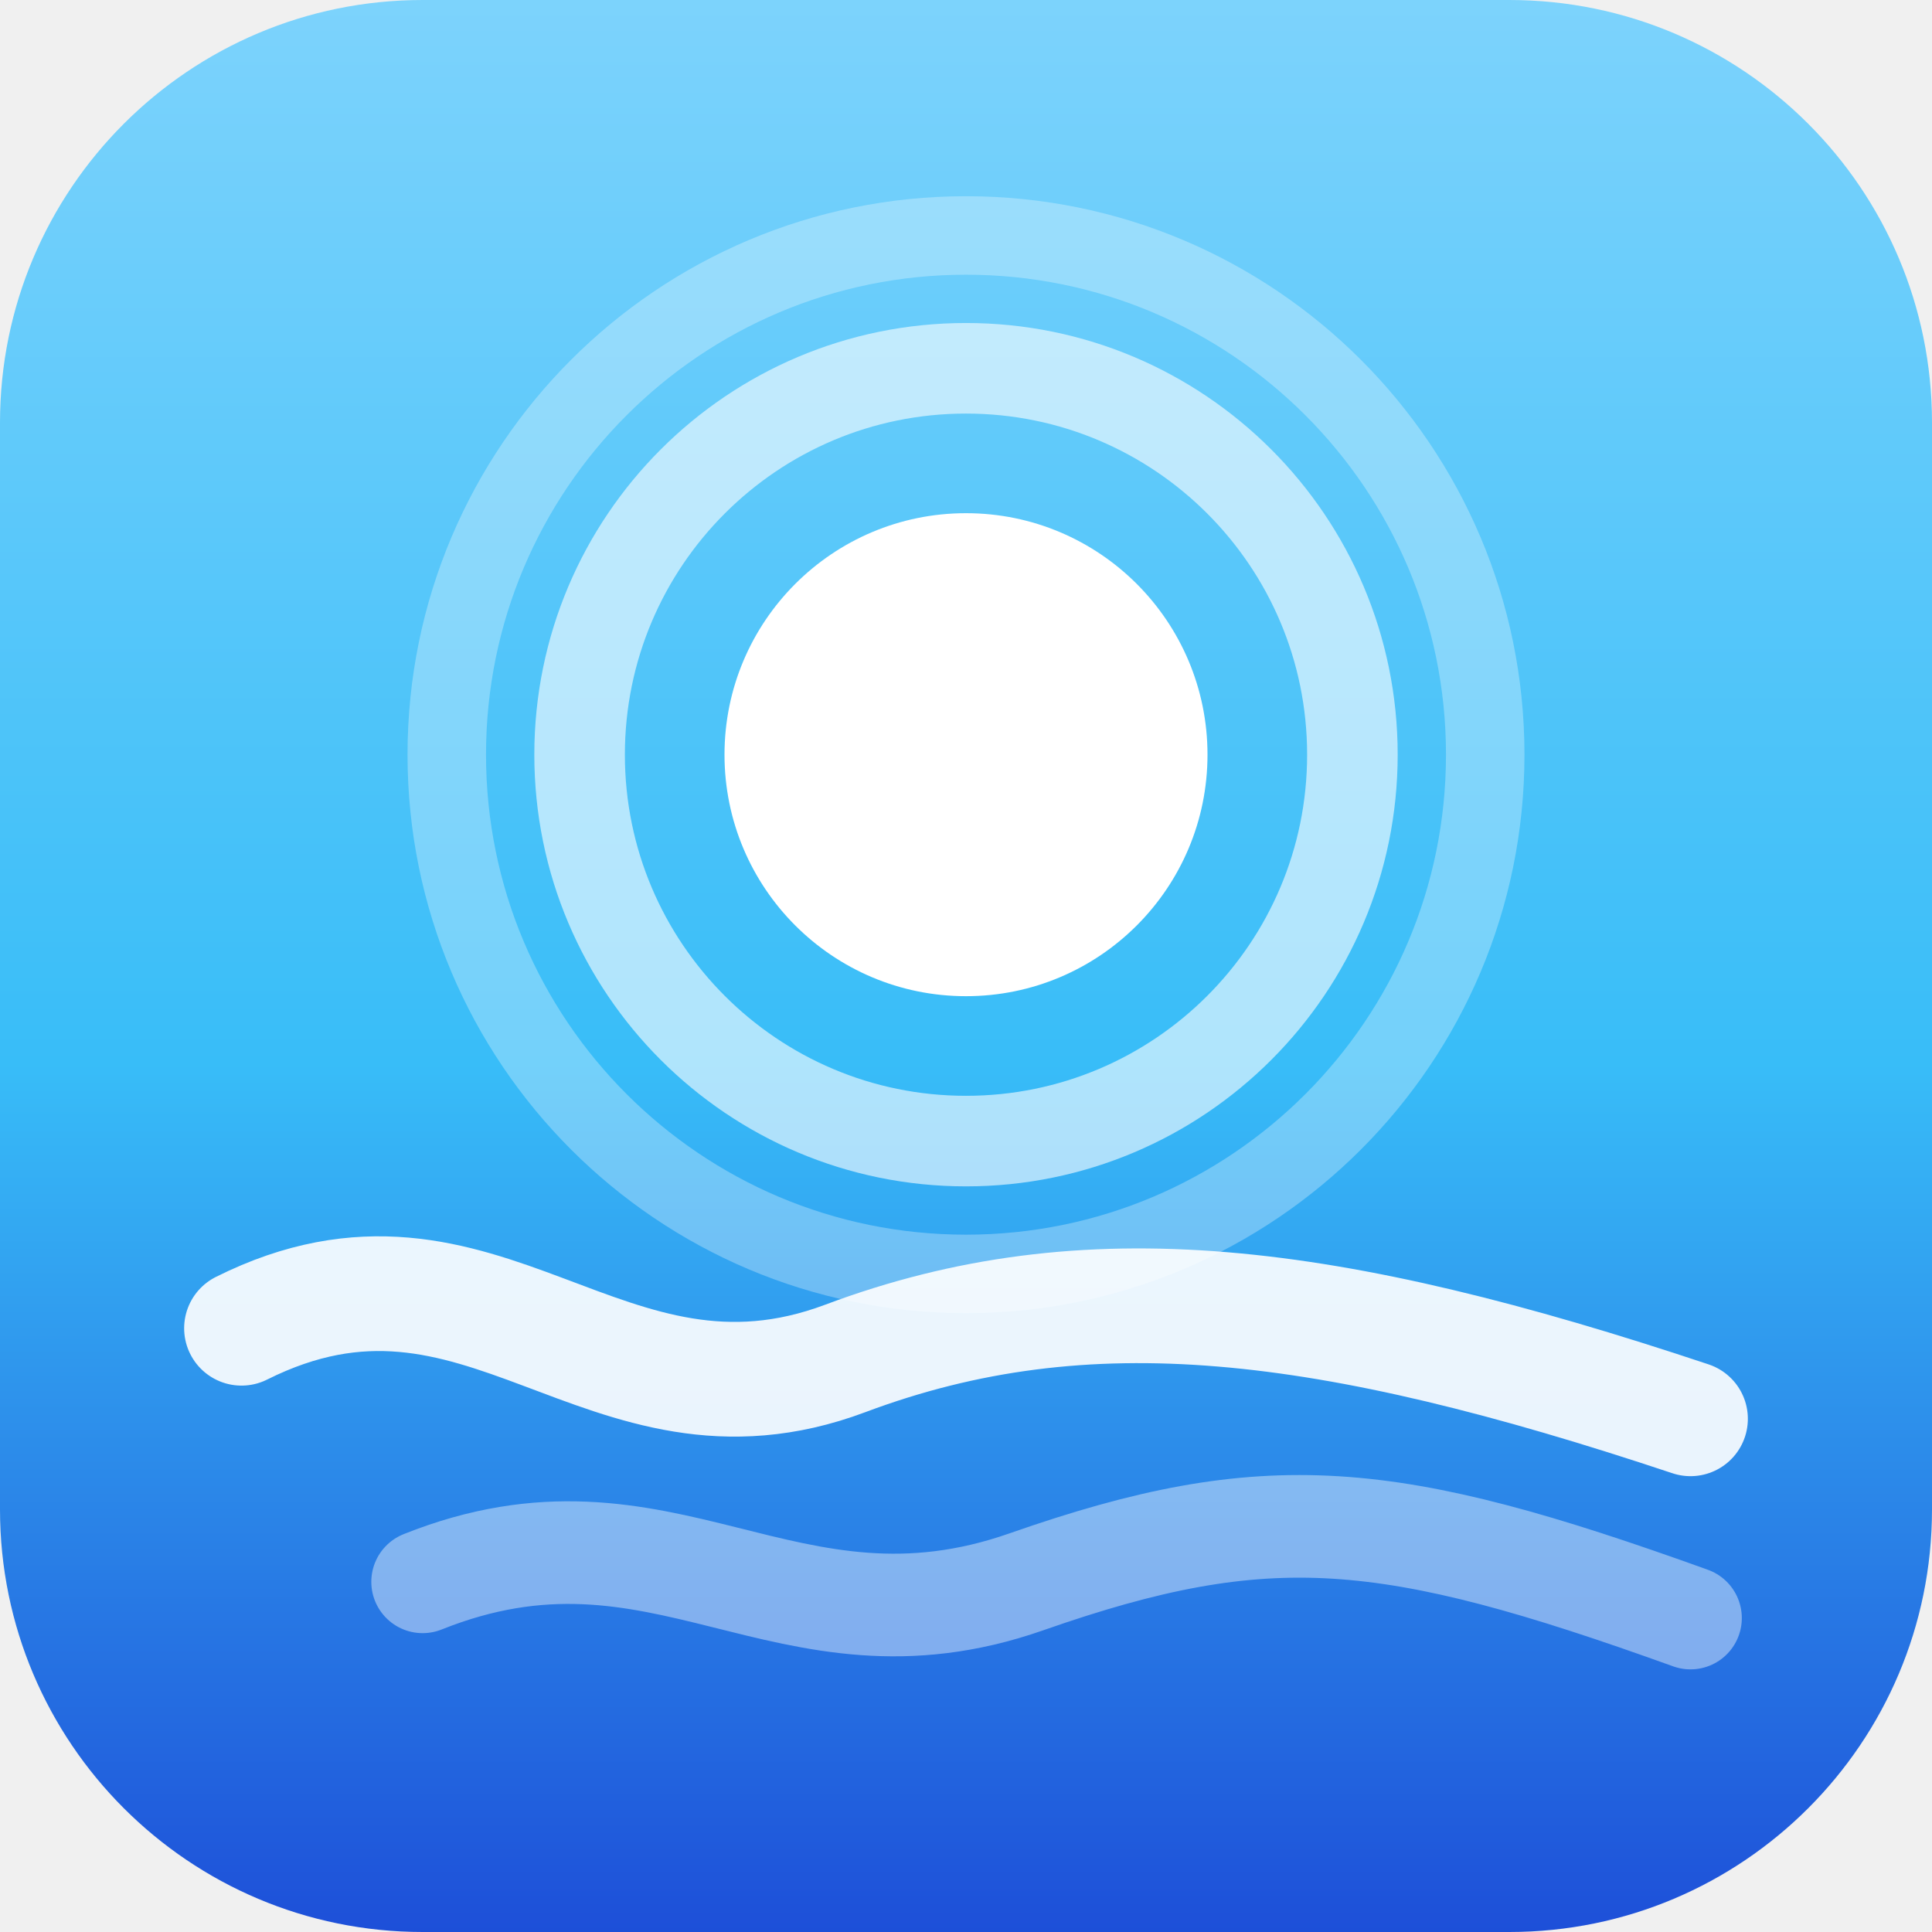
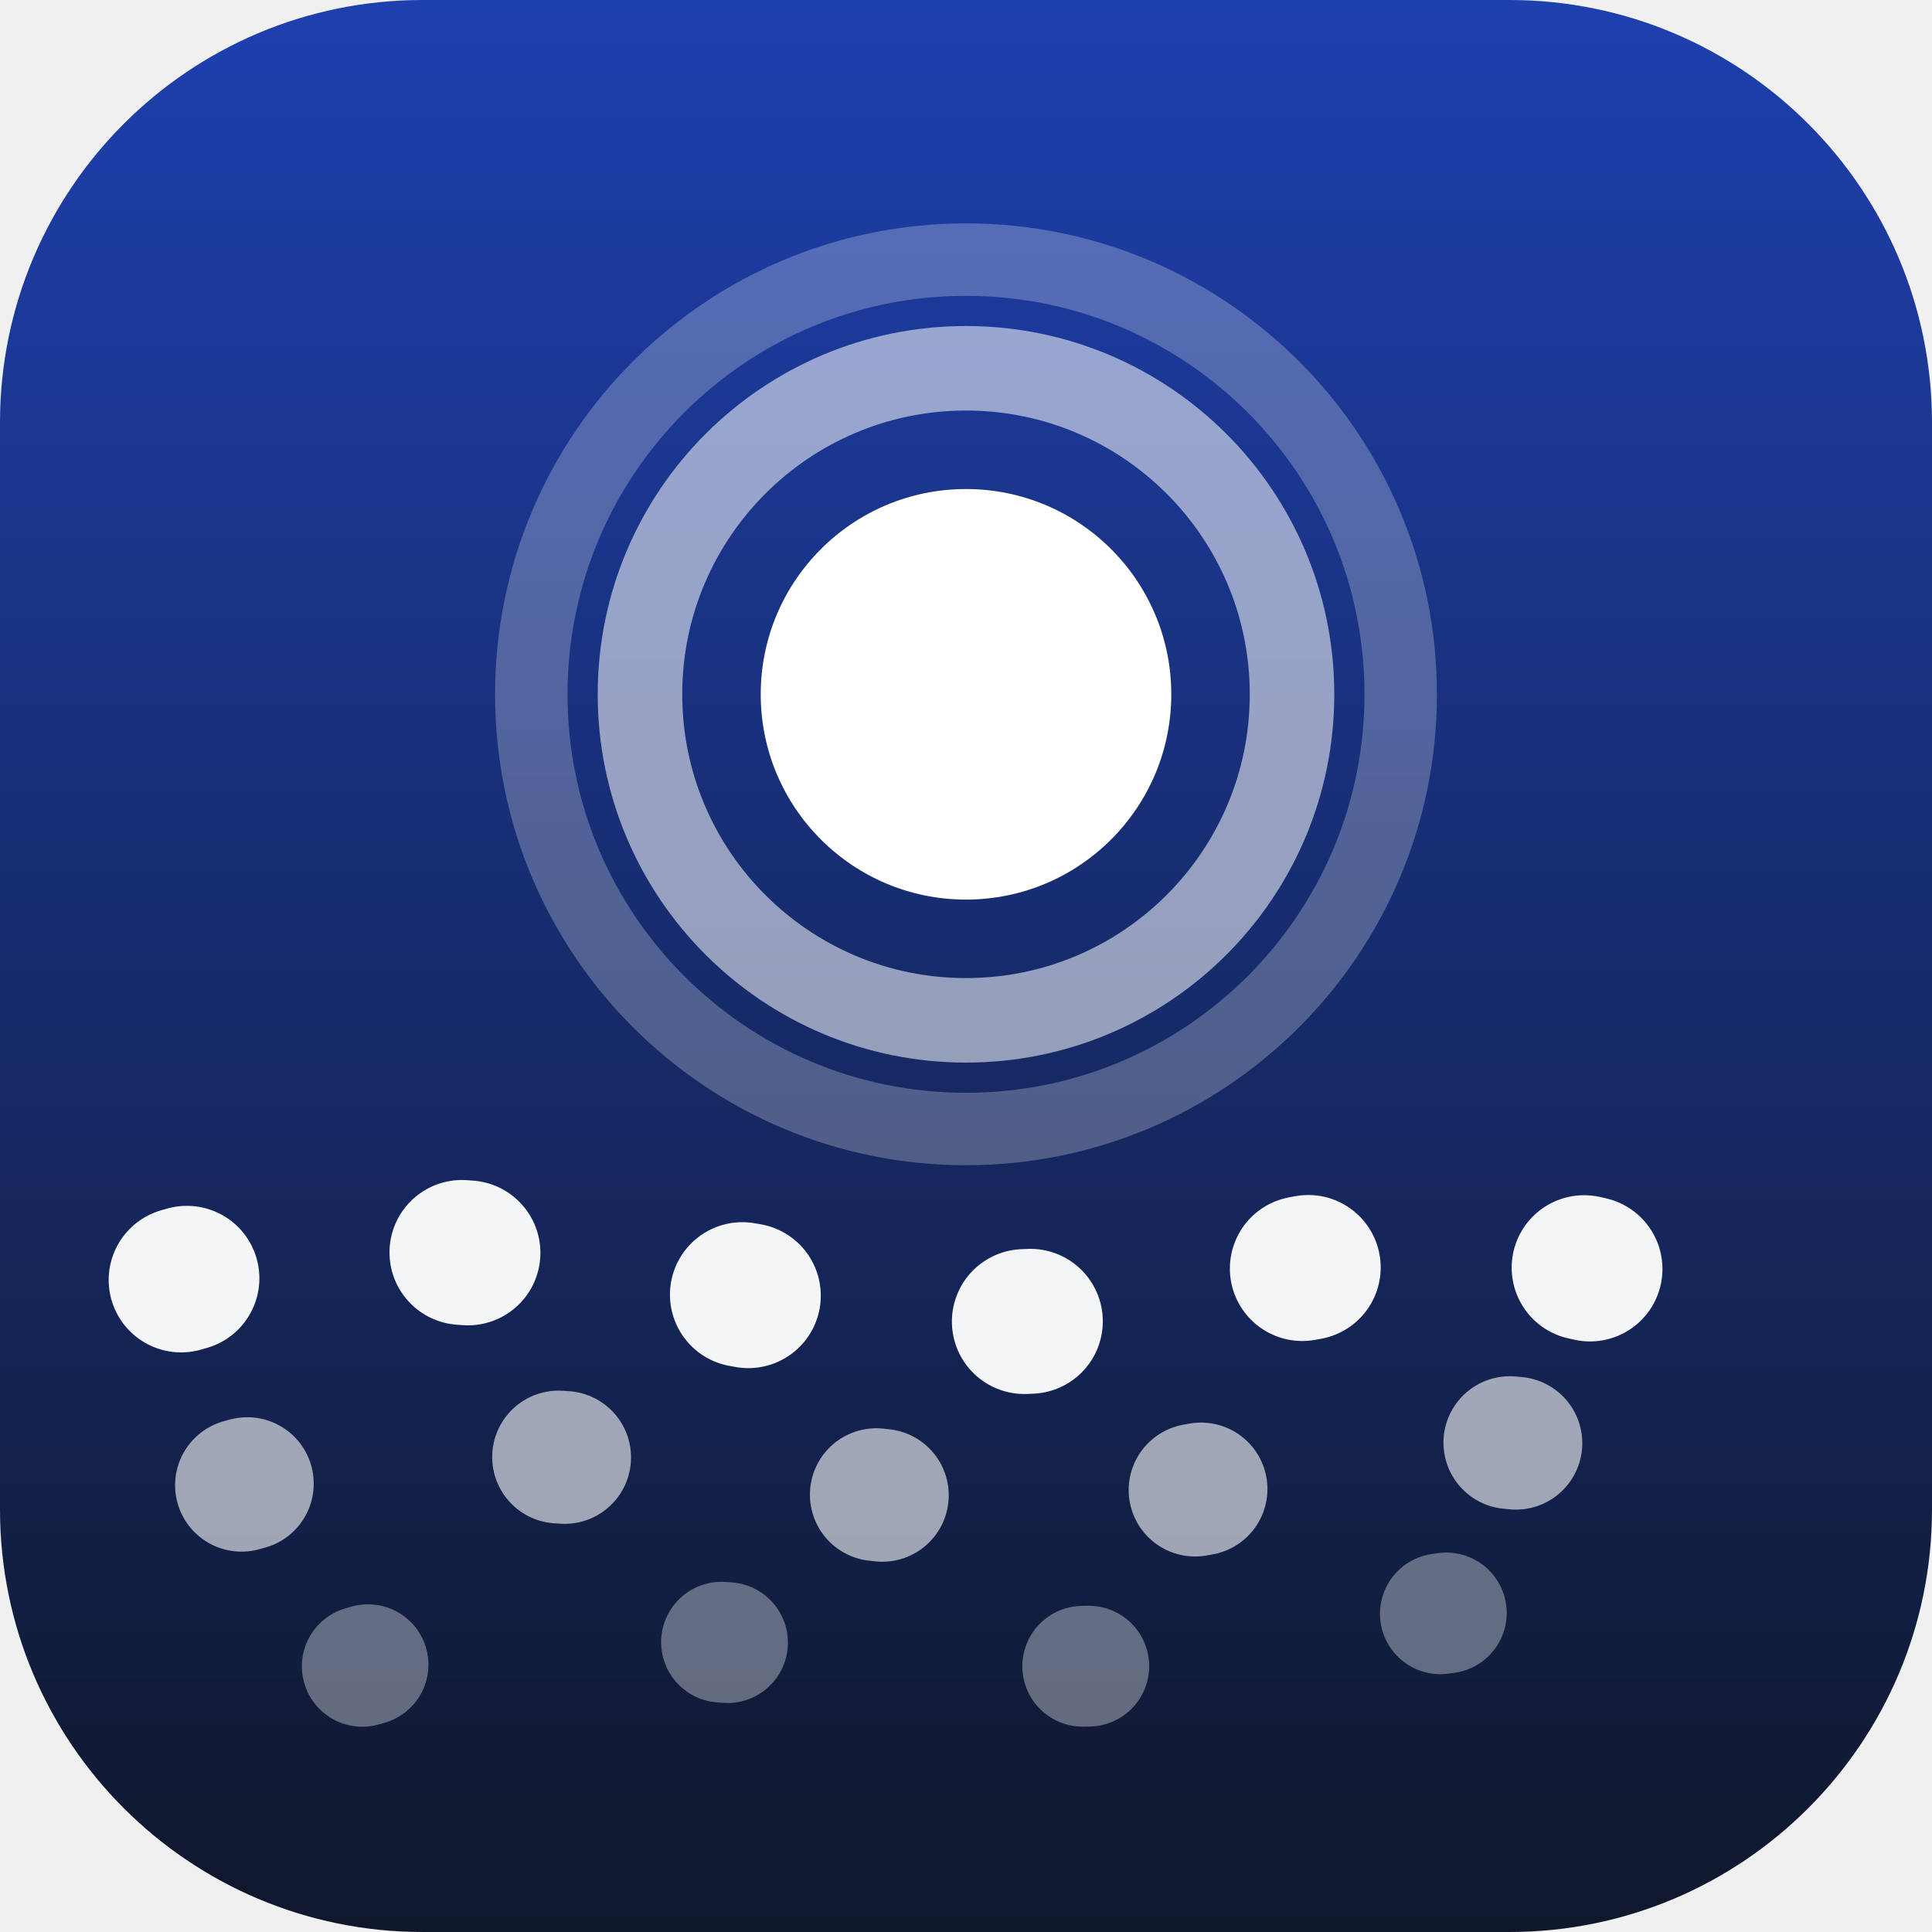
<svg xmlns="http://www.w3.org/2000/svg" viewBox="0 0 32 32">
  <defs>
    <linearGradient id="photonsea" x1="0" y1="0" x2="0" y2="1">
-       <stop offset="0" stop-color="#7dd3fc" />
-       <stop offset="0.55" stop-color="#38bdf8" />
-       <stop offset="1" stop-color="#1d4ed8" />
+       <stop offset="0" stop-color="#1e40af" />
+       <stop offset="1" stop-color="#0f172a" />
    </linearGradient>
  </defs>
  <rect width="32" height="32" rx="7" fill="url(#photonsea)" />
+   <circle cx="16" cy="11.5" r="3.4" fill="#ffffff" />
+   <circle cx="16" cy="11.5" r="5.4" fill="none" stroke="#ffffff" stroke-opacity=".55" stroke-width="1.4" />
+   <circle cx="16" cy="11.5" r="7.2" fill="none" stroke="#ffffff" stroke-opacity=".25" stroke-width="1.2" />
  <g fill="none" stroke="#ffffff" stroke-linecap="round">
-     <circle cx="16" cy="12.5" r="4" fill="#ffffff" stroke="none" />
-     <circle cx="16" cy="12.5" r="6.4" stroke-opacity=".6" stroke-width="1.5" />
-     <circle cx="16" cy="12.5" r="8.6" stroke-opacity=".3" stroke-width="1.3" />
-     <path d="M4 22 C 8 20 10 24 14 22.5 S 22 21.5 28 23.5" stroke-opacity=".9" stroke-width="1.9" />
-     <path d="M7 26.2 C 11 24.6 13 27.6 17 26.2 S 23 25 28 26.8" stroke-opacity=".42" stroke-width="1.7" />
+     <path d="M3 21.2 C 9 19.4 14 23.2 20 21.4 S 29 22.2 29 22.2" stroke-width="2.4" stroke-dasharray="0.1 4.6" stroke-opacity=".95" />
+     <path d="M4 24.6 C 10 22.9 15 26.1 21 24.4 S 28 25.6 28 25.6" stroke-width="2.2" stroke-dasharray="0.1 5.2" stroke-opacity=".6" />
+     <path d="M6 27.6 C 11 26.1 16 28.6 22 27.1 S 28 28.1 28 28.1" stroke-width="2" stroke-dasharray="0.1 5.9" stroke-opacity=".35" />
  </g>
</svg>
